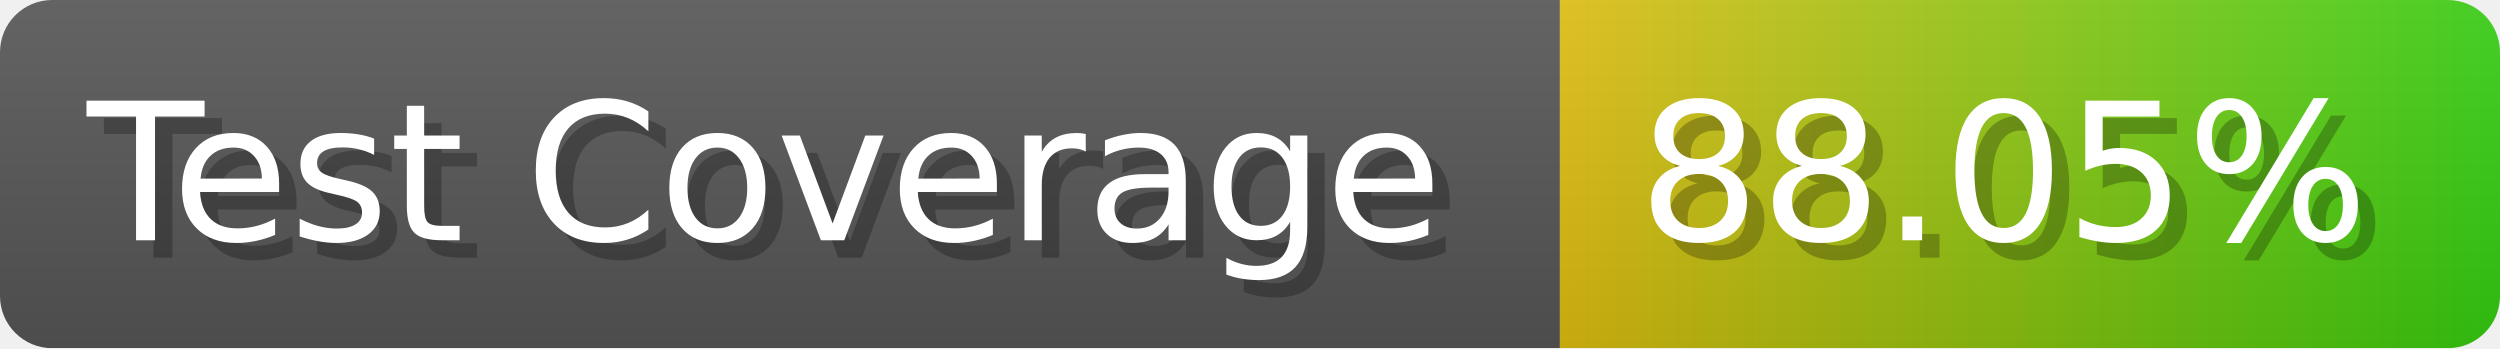
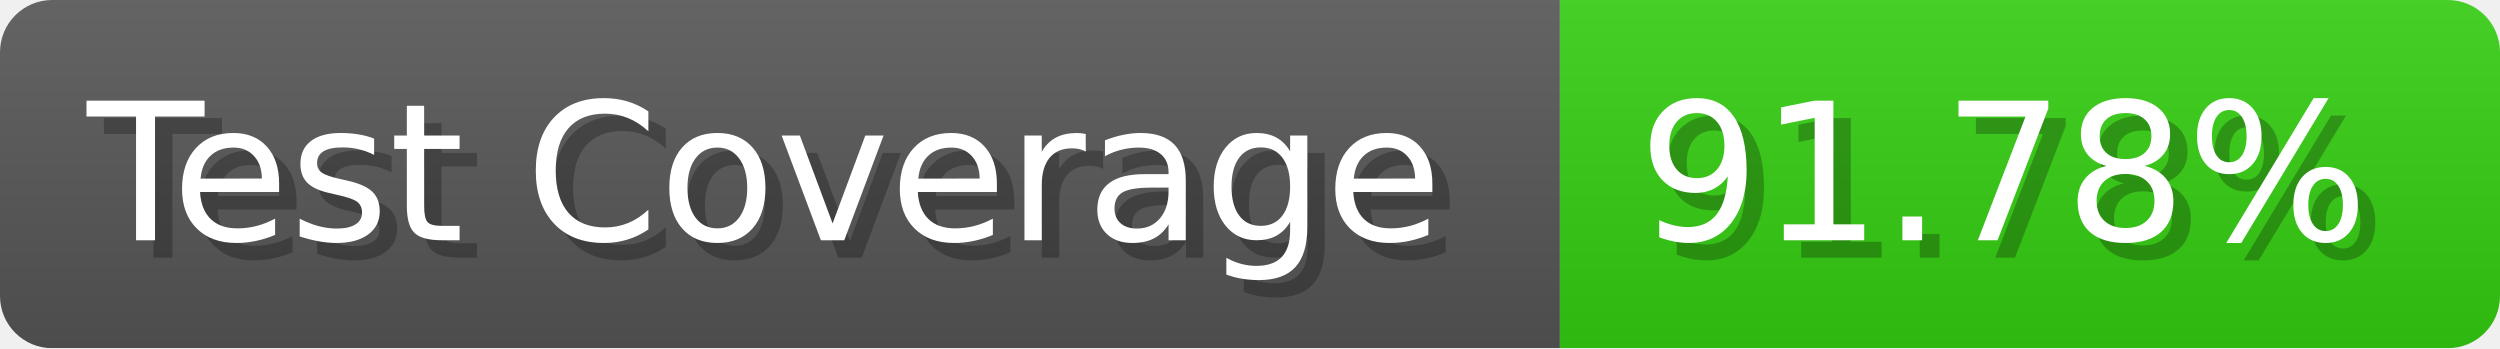
- <svg xmlns="http://www.w3.org/2000/svg" width="143.6" height="20" viewBox="0 0 1436 200" role="img" aria-label="Test Coverage: 88.05%">
+ <svg xmlns="http://www.w3.org/2000/svg" width="143.6" height="20" viewBox="0 0 1436 200" role="img" aria-label="Test Coverage: 91.78%">
  <linearGradient id="a" x2="0" y2="100%">
    <stop offset="0" stop-opacity=".1" stop-color="#EEE" />
    <stop offset="1" stop-opacity=".1" />
  </linearGradient>
  <mask id="m">
    <rect width="1436" height="200" rx="30" fill="#FFF" />
  </mask>
  <g mask="url(#m)">
    <rect width="896" height="200" fill="#555" />
-     <rect width="540" height="200" fill="url(#x)" x="896" />
+     <rect width="540" height="200" fill="#3C1" x="896" />
    <rect width="1436" height="200" fill="url(#a)" />
  </g>
  <g aria-hidden="true" fill="#fff" text-anchor="start" font-family="Verdana,DejaVu Sans,sans-serif" font-size="110">
    <text x="60" y="148" textLength="796" fill="#000" opacity="0.25">Test Coverage</text>
    <text x="50" y="138" textLength="796">Test Coverage</text>
-     <text x="951" y="148" textLength="440" fill="#000" opacity="0.25">88.05%</text>
-     <text x="941" y="138" textLength="440">88.05%</text>
+     <text x="951" y="148" textLength="440" fill="#000" opacity="0.25">91.78%</text>
+     <text x="941" y="138" textLength="440">91.78%</text>
  </g>
-   <linearGradient id="x" x1="0%" y1="0%" x2="100%" y2="0%">
-     <stop offset="0%" style="stop-color:#DB1" />
-     <stop offset="100%" style="stop-color:#3C1" />
-   </linearGradient>
</svg>
